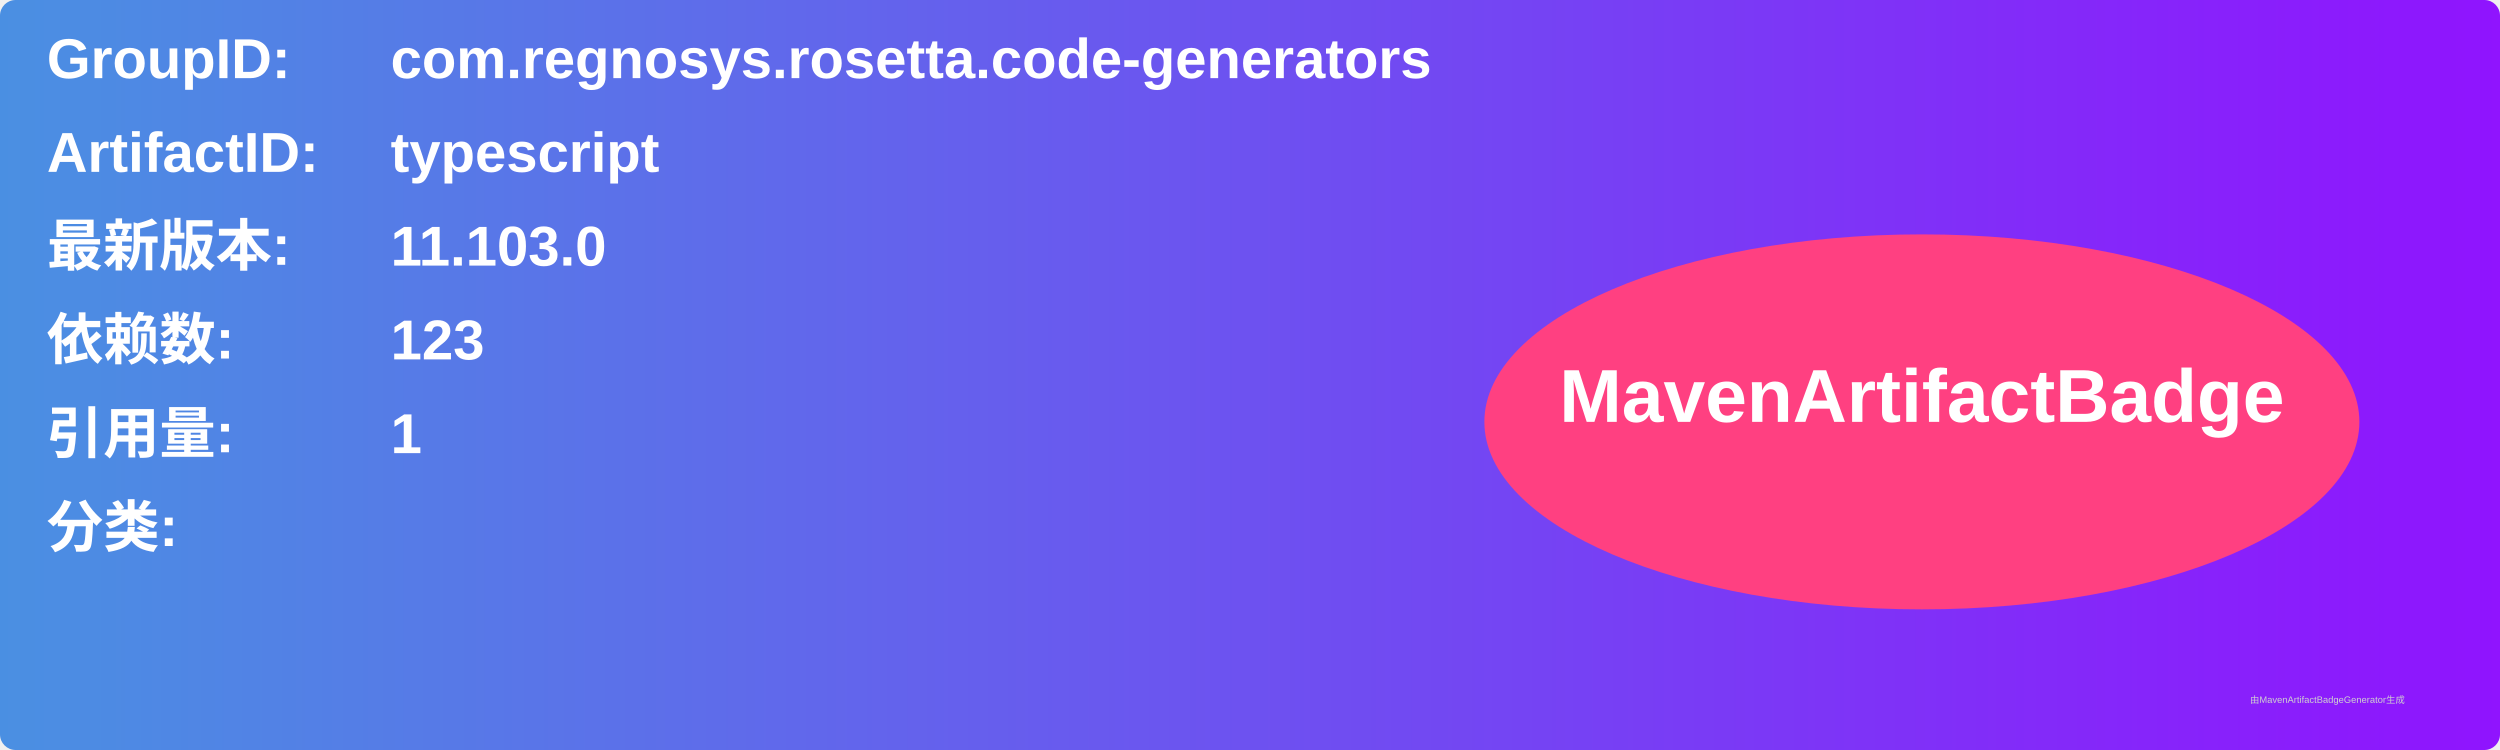
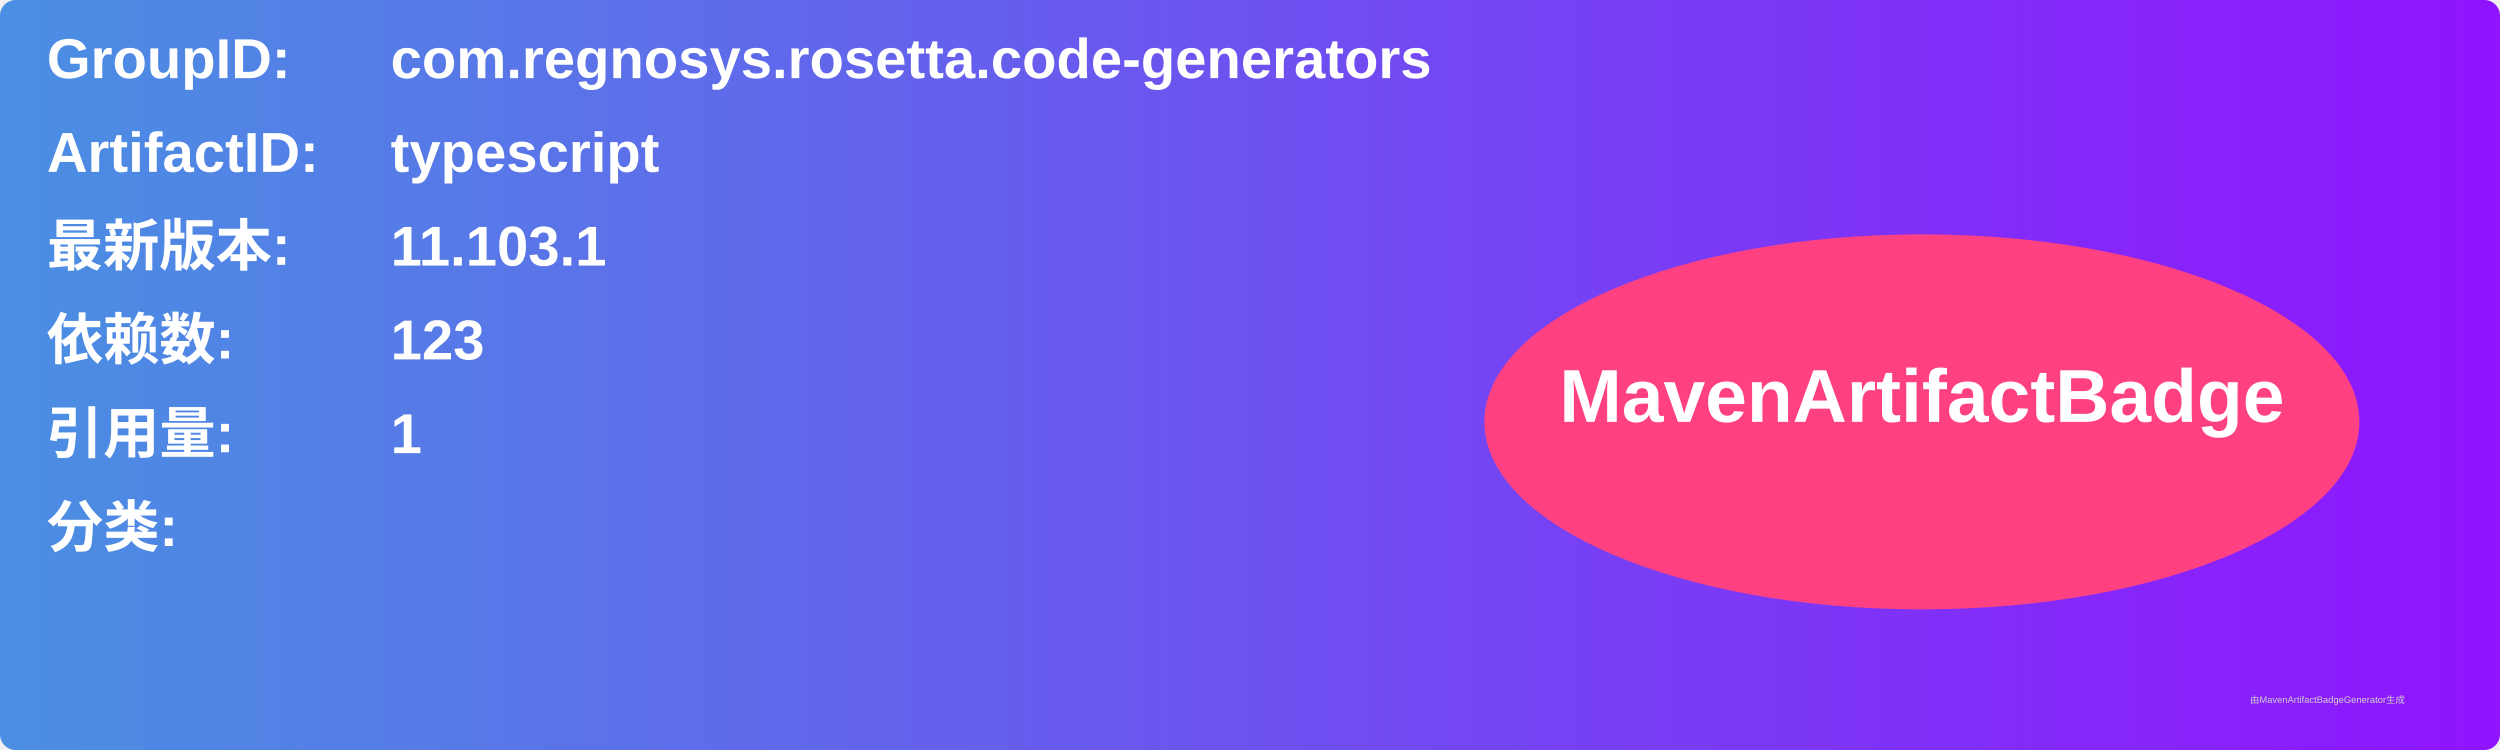
<svg xmlns="http://www.w3.org/2000/svg" width="800" height="240" viewBox="0 0 800 240">
  <linearGradient id="grad" x1="0%" y1="0%" x2="100%" y2="0%">
    <stop offset="0%" stop-color="#4a90e2" />
    <stop offset="100%" stop-color="#9013fe" />
  </linearGradient>
  <rect width="100%" height="100%" rx="5" ry="5" fill="url(#grad)" />
  <g transform="translate(15, 15)">
    <text x="0" y="10" font-family="Arial" font-size="18" fill="white" font-weight="bold" width="260">GroupID:</text>
    <text x="110" y="10" font-family="Arial" font-size="18" fill="white" font-weight="bold" width="460">com.regnosys.rosetta.code-generators</text>
    <text x="0" y="40" font-family="Arial" font-size="18" fill="white" font-weight="bold" width="260">ArtifactID:</text>
    <text x="110" y="40" font-family="Arial" font-size="18" fill="white" font-weight="bold" width="460">typescript</text>
    <text x="0" y="70" font-family="Arial" font-size="18" fill="white" font-weight="bold">最新版本:</text>
    <text x="110" y="70" font-family="Arial" font-size="18" fill="white" font-weight="bold">
-       <tspan font-weight="bold">11.103.0</tspan>
+       <tspan font-weight="bold">11.103.1</tspan>
    </text>
    <text x="0" y="100" font-family="Arial" font-size="18" fill="white" font-weight="bold">依赖数: </text>
    <text x="110" y="100" font-family="Arial" font-size="18" fill="white">
      <tspan font-weight="bold">123</tspan>
    </text>
    <text x="0" y="130" font-family="Arial" font-size="18" fill="white" font-weight="bold">引用量: </text>
    <text x="110" y="130" font-family="Arial" font-size="18" fill="white">
      <tspan font-weight="bold">1</tspan>
    </text>
    <text x="0" y="160" font-family="Arial" font-size="18" fill="white" font-weight="bold">分类:</text>
    <text x="10" y="190" font-family="Arial" font-size="10" fill="white">
      <tspan font-weight="bold" />
    </text>
    <ellipse cx="600" cy="120" rx="140" ry="60" fill="#ff4081" />
    <text x="600" y="120" text-anchor="middle" font-family="Arial" font-size="24" fill="white" font-weight="bold">MavenArtifactBadge</text>
  </g>
  <text x="720" y="225" font-family="Arial" font-size="3" fill="#d0d0d0">由MavenArtifactBadgeGenerator生成</text>
</svg>
